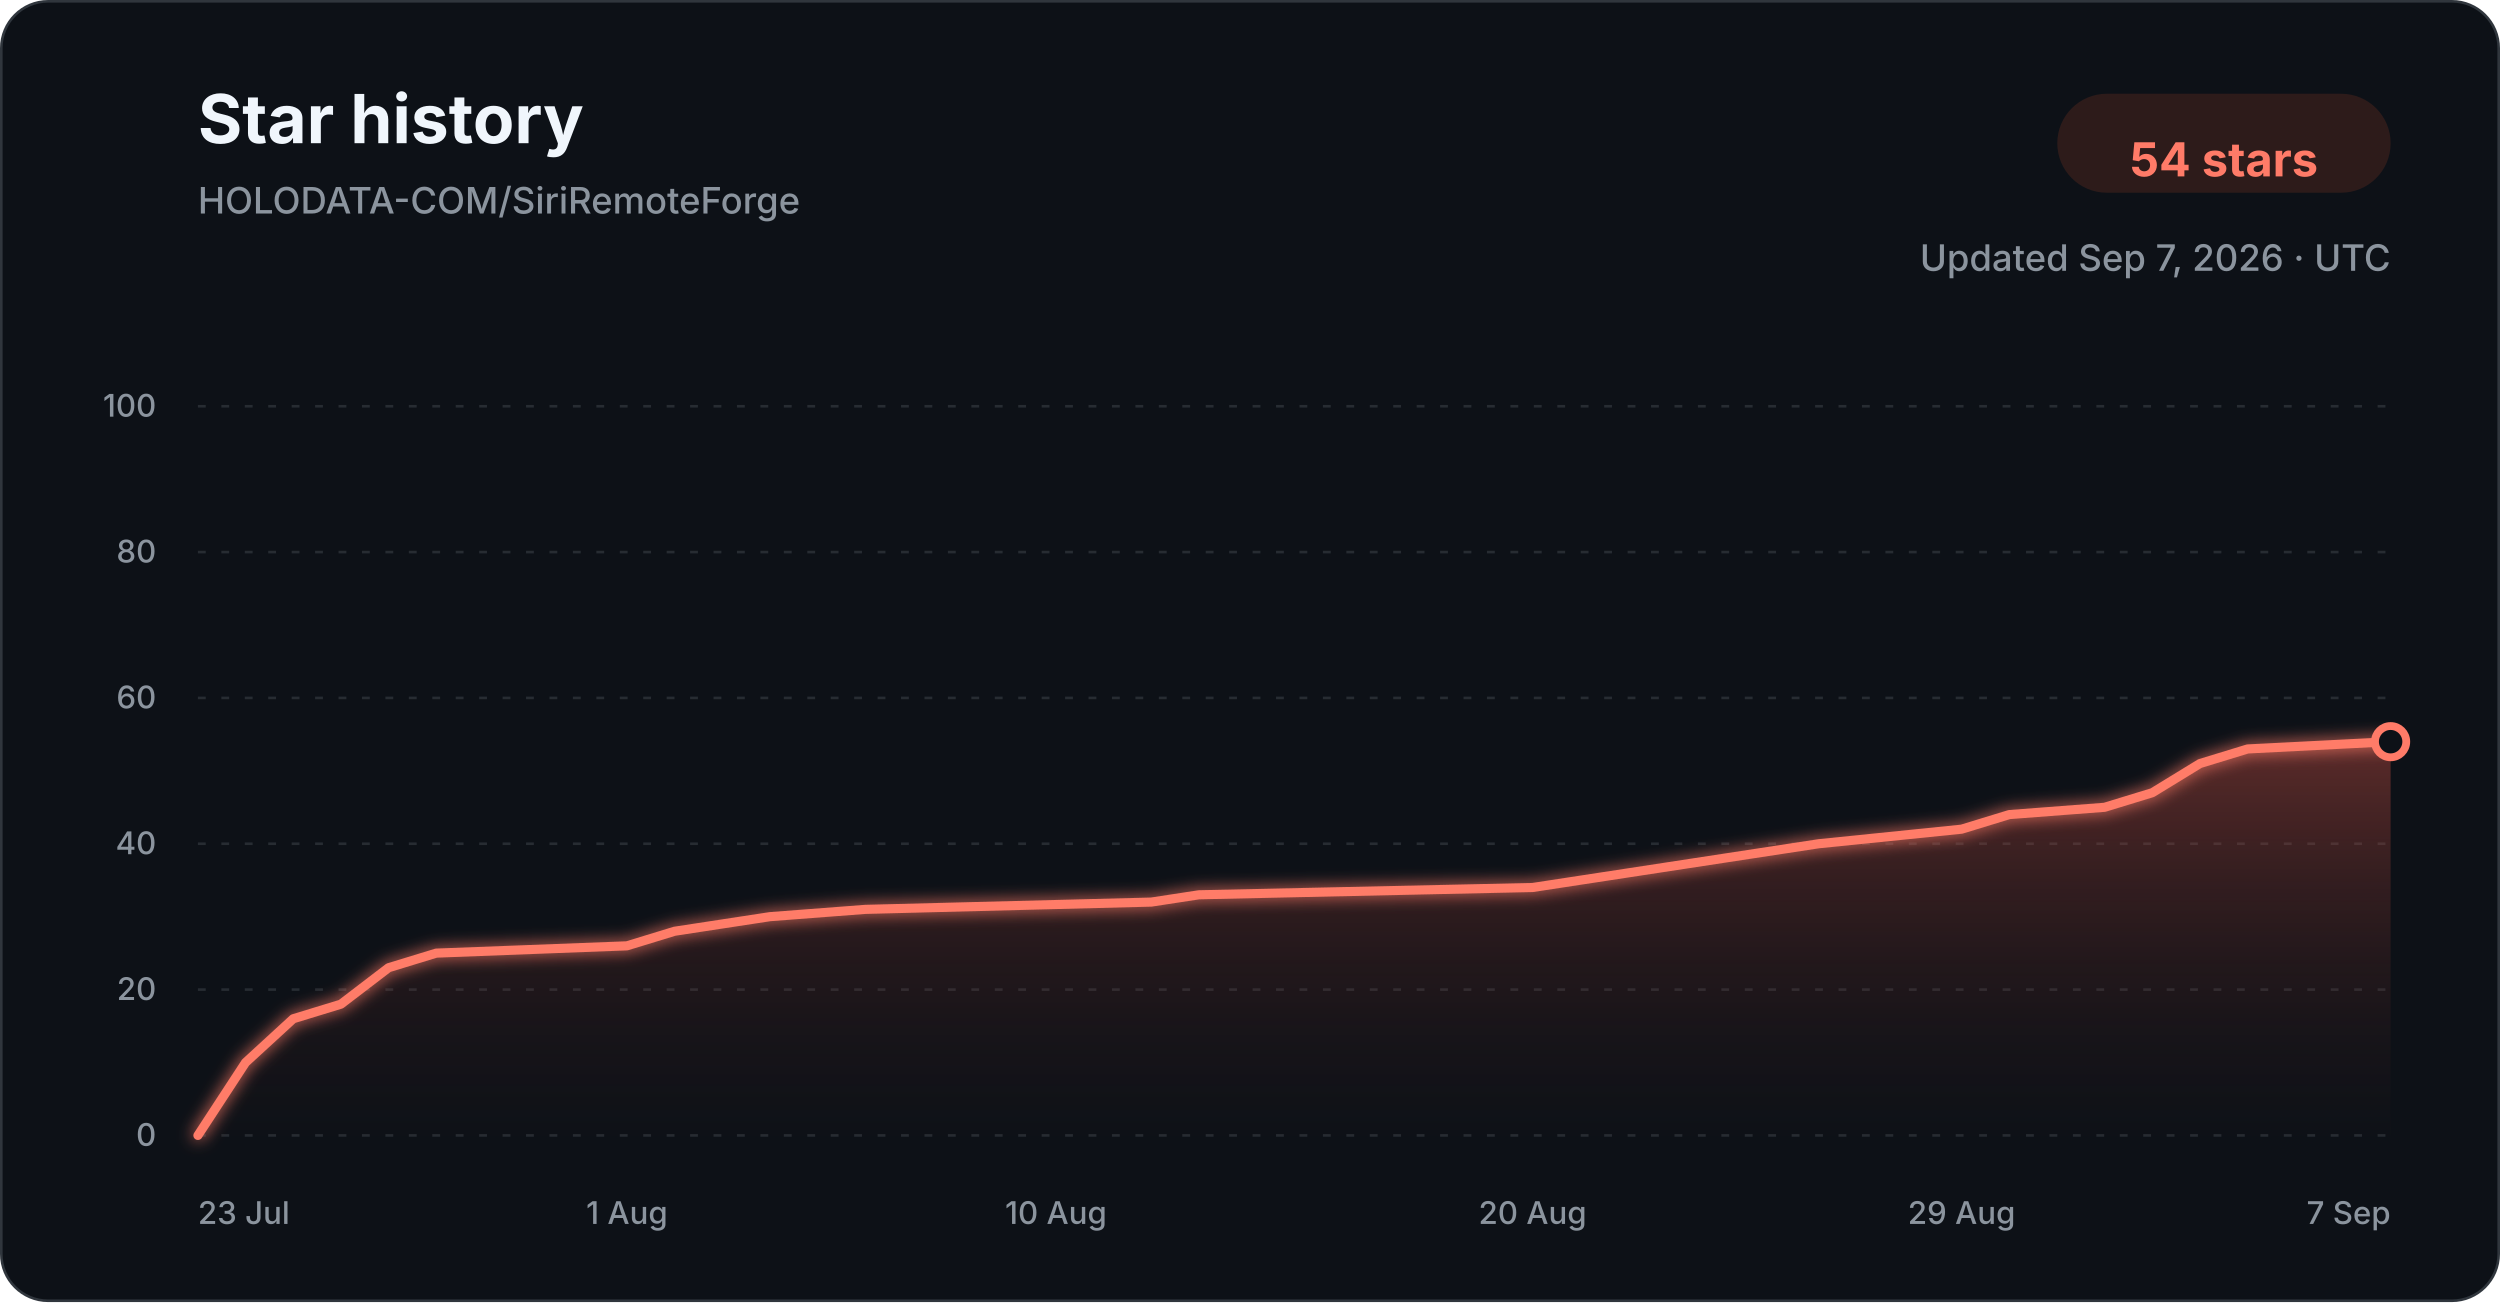
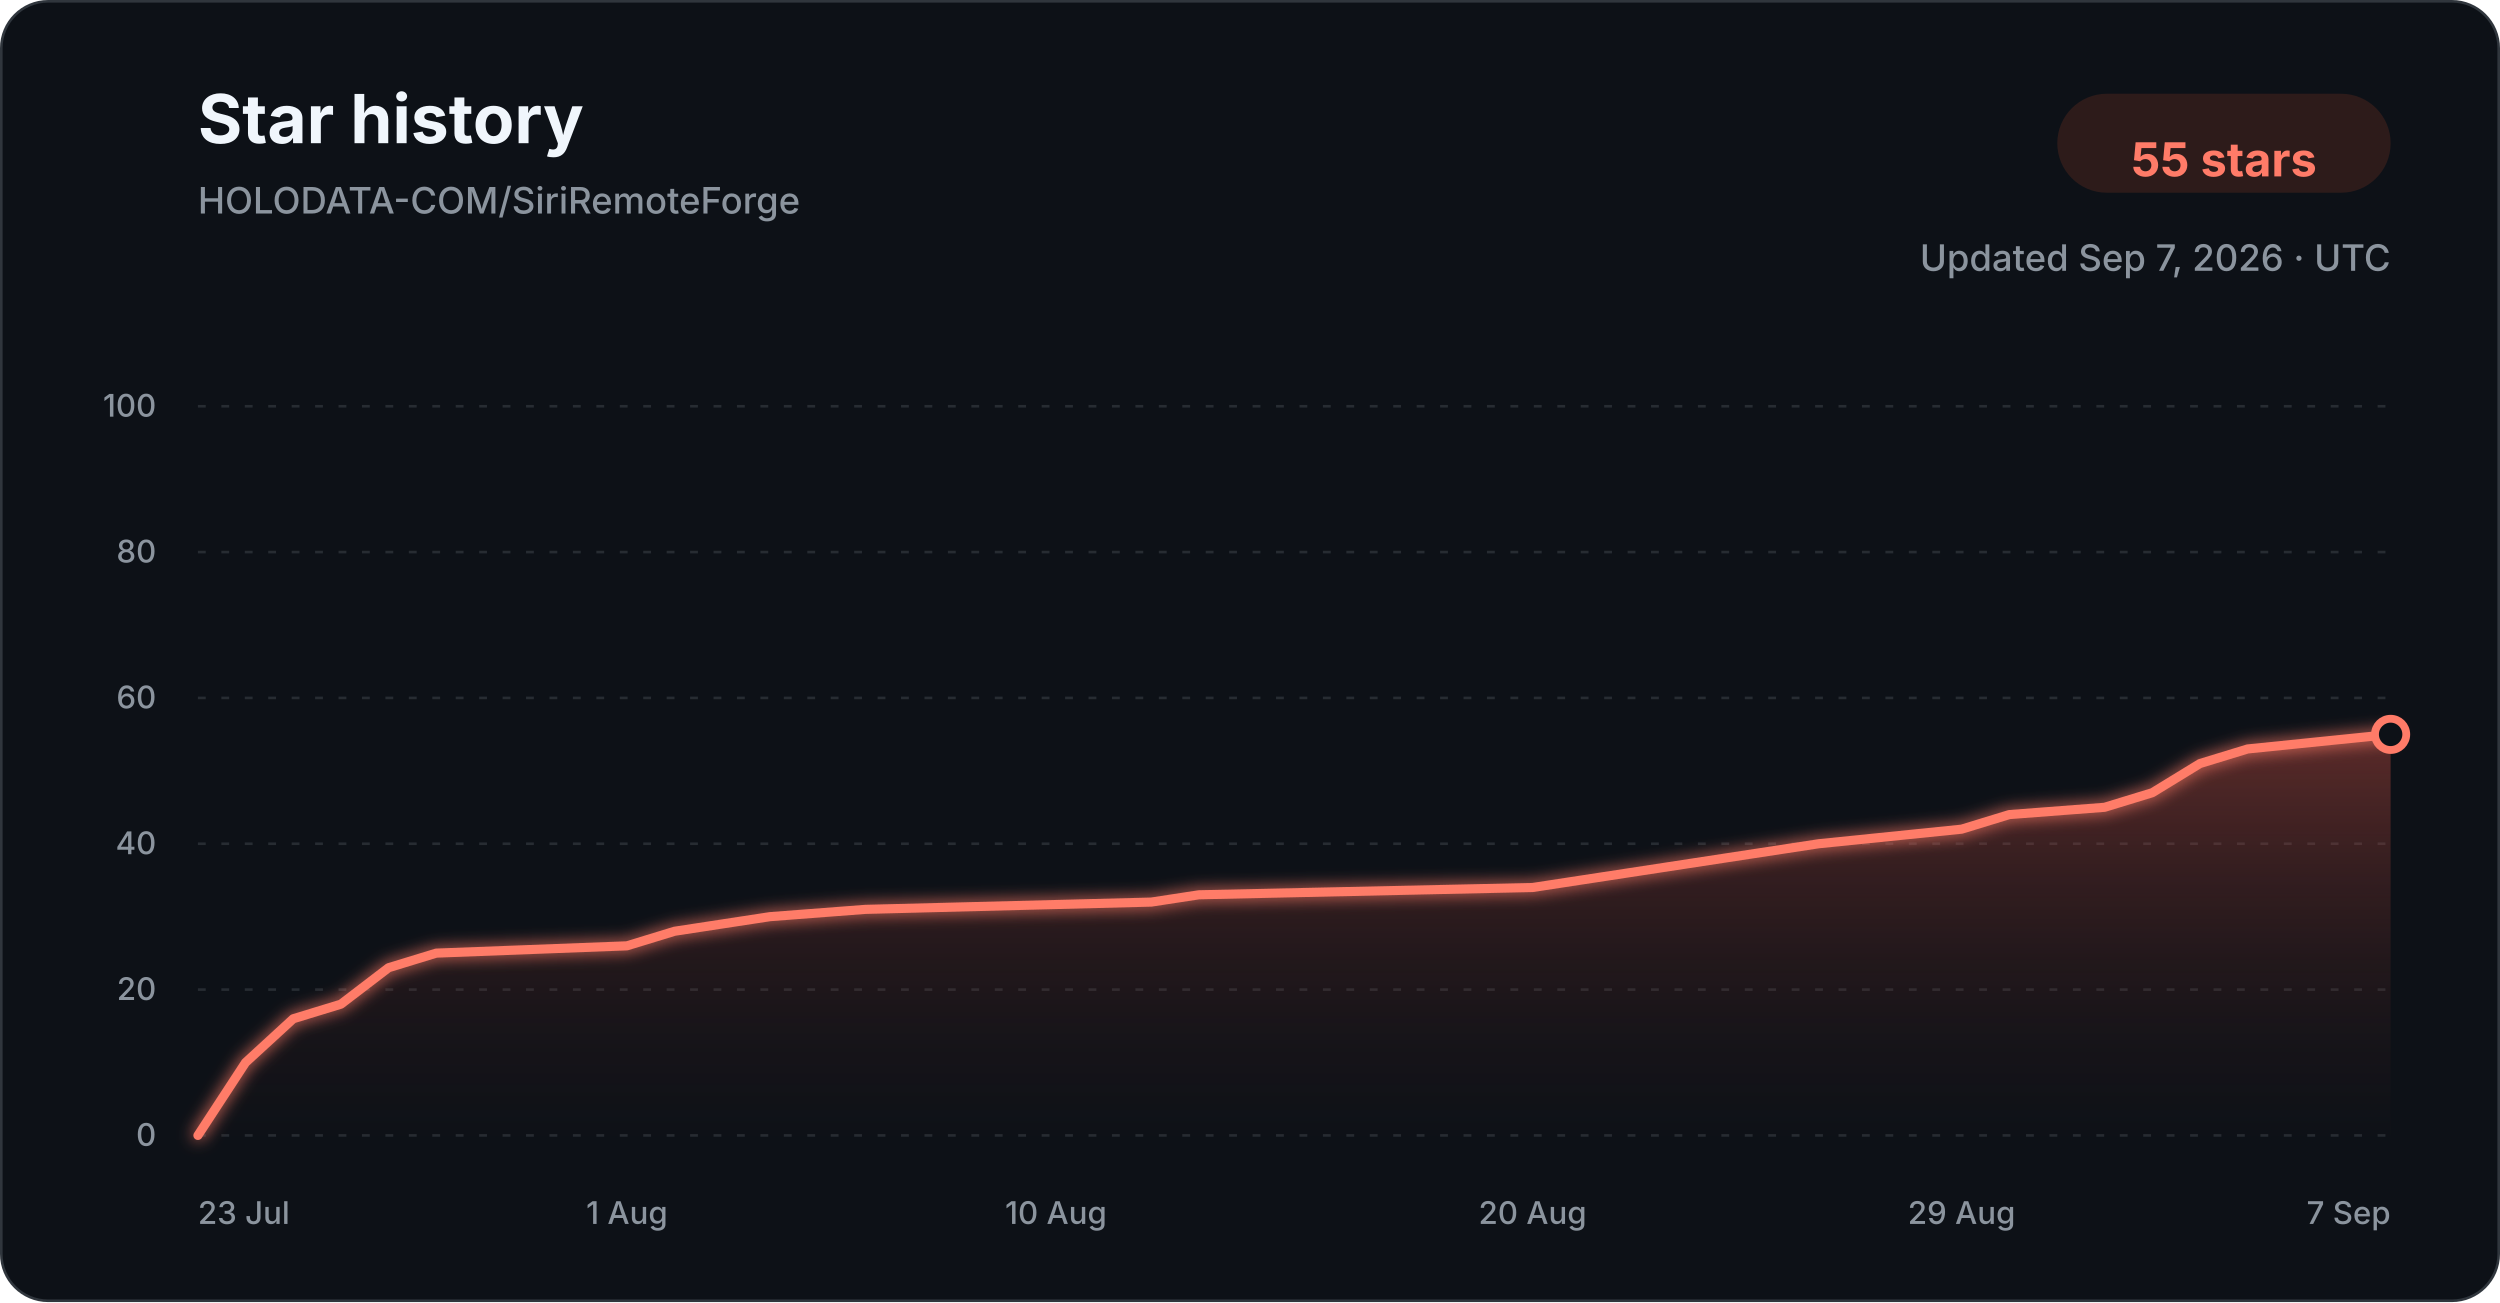
<svg xmlns="http://www.w3.org/2000/svg" width="960" height="500" viewBox="0 0 960 500" role="img" aria-labelledby="title description">
  <defs>
    <linearGradient id="star-area-dark" x1="0" y1="0" x2="0" y2="1">
      <stop offset="0%" stop-color="#c94f43" stop-opacity="0.42" />
      <stop offset="100%" stop-color="#351b1a" stop-opacity="0.04" />
    </linearGradient>
    <filter id="line-glow" x="-20%" y="-20%" width="140%" height="140%">
      <feGaussianBlur stdDeviation="3" result="blur" />
      <feMerge>
        <feMergeNode in="blur" />
        <feMergeNode in="SourceGraphic" />
      </feMerge>
    </filter>
  </defs>
  <style>
    .title { font: 700 26px -apple-system, BlinkMacSystemFont, "Segoe UI", sans-serif; fill: #f0f6fc; }
    .subtitle { font: 500 14px -apple-system, BlinkMacSystemFont, "Segoe UI", sans-serif; fill: #8b949e; }
    .count { font: 700 18px -apple-system, BlinkMacSystemFont, "Segoe UI", sans-serif; fill: #ff7b68; }
    .tick { font: 500 12px -apple-system, BlinkMacSystemFont, "Segoe UI", sans-serif; fill: #8b949e; }
    .grid { stroke: #30363d; stroke-width: 1; stroke-dasharray: 3 6; opacity: 0.72; }
  </style>
  <rect x="0.5" y="0.5" width="959" height="499" rx="18" fill="#0d1117" stroke="#30363d" />
  <text x="76" y="55" class="title">Star history</text>
  <text x="76" y="82" class="subtitle">HOLODATA-COM/SiriRemoteForge</text>
  <rect x="790" y="36" width="128" height="38" rx="19" fill="#2d1b1a" />
-   <text x="854" y="61" text-anchor="middle" dominant-baseline="middle" class="count">54 stars</text>
+   <text x="854" y="61" text-anchor="middle" dominant-baseline="middle" class="count">55 stars</text>
  <text x="918" y="104" text-anchor="end" class="subtitle">Updated Sep 7, 2026 · UTC</text>
  <line x1="76" y1="436.00" x2="918" y2="436.00" class="grid" />
  <text x="60" y="440.00" text-anchor="end" class="tick">0</text>
  <line x1="76" y1="380.00" x2="918" y2="380.00" class="grid" />
  <text x="60" y="384.00" text-anchor="end" class="tick">20</text>
  <line x1="76" y1="324.00" x2="918" y2="324.00" class="grid" />
  <text x="60" y="328.00" text-anchor="end" class="tick">40</text>
  <line x1="76" y1="268.00" x2="918" y2="268.00" class="grid" />
  <text x="60" y="272.00" text-anchor="end" class="tick">60</text>
  <line x1="76" y1="212.00" x2="918" y2="212.00" class="grid" />
  <text x="60" y="216.00" text-anchor="end" class="tick">80</text>
  <line x1="76" y1="156.00" x2="918" y2="156.00" class="grid" />
  <text x="60" y="160.00" text-anchor="end" class="tick">100</text>
-   <path d="M 76.00 436.00 L 94.30 408.00 L 112.61 391.20 L 130.91 385.60 L 149.22 371.60 L 167.52 366.00 L 240.74 363.20 L 259.04 357.60 L 277.35 354.80 L 295.65 352.00 L 332.26 349.20 L 442.09 346.40 L 460.39 343.60 L 588.52 340.80 L 606.83 338.00 L 625.13 335.20 L 661.74 329.60 L 698.35 324.00 L 753.26 318.40 L 771.57 312.80 L 808.17 310.00 L 826.48 304.40 L 844.78 293.20 L 863.09 287.60 L 918.00 284.80 L 918.00 436.00 L 76.00 436.00 Z" fill="url(#star-area-dark)" />
-   <path d="M 76.00 436.00 L 94.30 408.00 L 112.61 391.20 L 130.91 385.60 L 149.22 371.60 L 167.52 366.00 L 240.74 363.20 L 259.04 357.60 L 277.35 354.80 L 295.65 352.00 L 332.26 349.20 L 442.09 346.40 L 460.39 343.60 L 588.52 340.80 L 606.83 338.00 L 625.13 335.20 L 661.74 329.60 L 698.35 324.00 L 753.26 318.40 L 771.57 312.80 L 808.17 310.00 L 826.48 304.40 L 844.78 293.20 L 863.09 287.60 L 918.00 284.80" fill="none" stroke="#ff7b68" stroke-width="3.5" stroke-linecap="round" stroke-linejoin="round" filter="url(#line-glow)" />
-   <circle cx="918.00" cy="284.80" r="6" fill="#0d1117" stroke="#ff7b68" stroke-width="3" />
+   <path d="M 76.00 436.00 L 94.30 408.00 L 112.61 391.20 L 130.91 385.60 L 149.22 371.60 L 167.52 366.00 L 240.74 363.20 L 259.04 357.60 L 277.35 354.80 L 295.65 352.00 L 332.26 349.20 L 442.09 346.40 L 460.39 343.60 L 588.52 340.80 L 606.83 338.00 L 625.13 335.20 L 661.74 329.60 L 698.35 324.00 L 753.26 318.40 L 771.57 312.80 L 808.17 310.00 L 826.48 304.40 L 844.78 293.20 L 863.09 287.60 L 918.00 282.00 L 918.00 436.00 L 76.00 436.00 Z" fill="url(#star-area-dark)" />
+   <path d="M 76.00 436.00 L 94.30 408.00 L 112.61 391.20 L 130.91 385.60 L 149.22 371.60 L 167.52 366.00 L 240.74 363.20 L 259.04 357.60 L 277.35 354.80 L 295.65 352.00 L 332.26 349.20 L 442.09 346.40 L 460.39 343.60 L 588.52 340.80 L 606.83 338.00 L 625.13 335.20 L 661.74 329.60 L 698.35 324.00 L 753.26 318.40 L 771.57 312.80 L 808.17 310.00 L 826.48 304.40 L 844.78 293.20 L 863.09 287.60 L 918.00 282.00" fill="none" stroke="#ff7b68" stroke-width="3.5" stroke-linecap="round" stroke-linejoin="round" filter="url(#line-glow)" />
+   <circle cx="918.00" cy="282.00" r="6" fill="#0d1117" stroke="#ff7b68" stroke-width="3" />
  <text x="76.00" y="470" text-anchor="start" class="tick">23 Jul</text>
  <text x="240.74" y="470" text-anchor="middle" class="tick">1 Aug</text>
  <text x="405.48" y="470" text-anchor="middle" class="tick">10 Aug</text>
  <text x="588.52" y="470" text-anchor="middle" class="tick">20 Aug</text>
  <text x="753.26" y="470" text-anchor="middle" class="tick">29 Aug</text>
  <text x="918.00" y="470" text-anchor="end" class="tick">7 Sep</text>
</svg>
